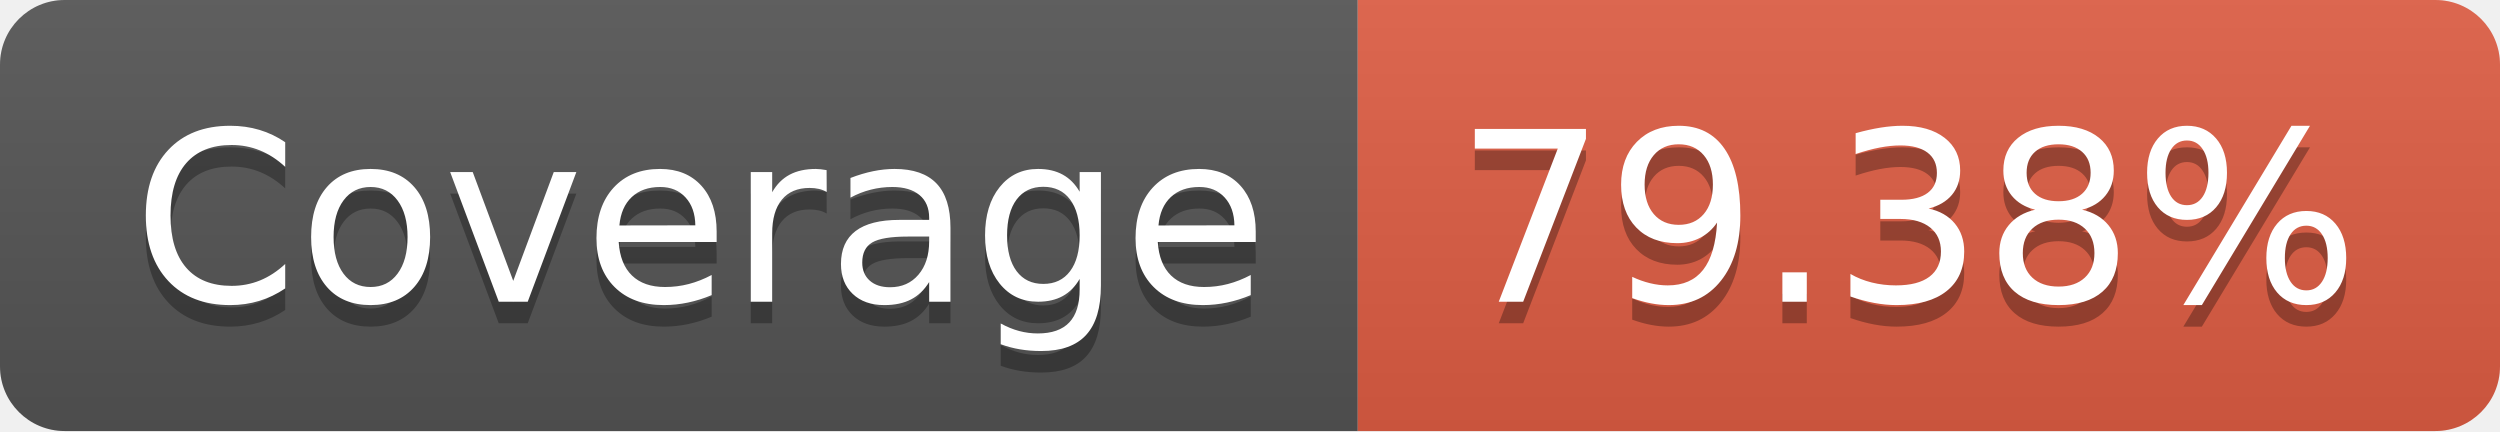
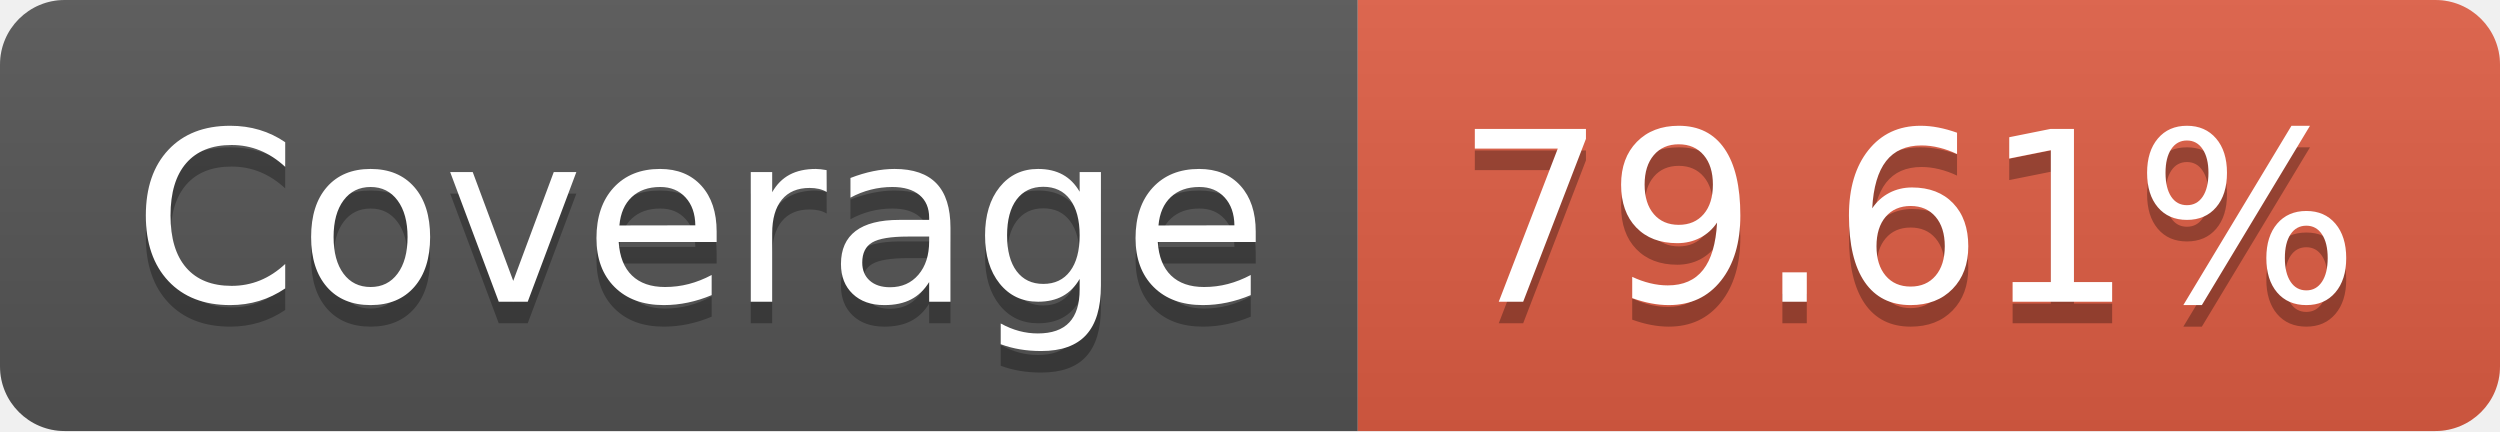
- <svg xmlns="http://www.w3.org/2000/svg" width="116" height="20" role="img" aria-label="JS Coverage: 79.38%">
+ <svg xmlns="http://www.w3.org/2000/svg" width="116" height="20" role="img" aria-label="JS Coverage: 79.61%">
  <linearGradient id="s" x2="0" y2="100%">
    <stop offset="0" stop-color="#bbb" stop-opacity=".1" />
    <stop offset="1" stop-opacity=".1" />
  </linearGradient>
  <clipPath id="r">
    <rect width="116" height="20" rx="3" fill="#fff" />
  </clipPath>
  <g clip-path="url(#r)">
    <rect width="63" height="20" fill="#555" />
    <rect x="63" width="53" height="20" fill="#e05d44" />
    <rect width="116" height="20" fill="url(#s)" />
  </g>
  <g fill="#fff" text-anchor="middle" font-family="Verdana,Geneva,DejaVu Sans,sans-serif" text-rendering="geometricPrecision" font-size="110">
    <text aria-hidden="true" x="325" y="150" fill="#010101" fill-opacity=".3" transform="scale(.1)" textLength="530">Coverage</text>
    <text x="325" y="140" transform="scale(.1)" fill="#fff" textLength="530">Coverage</text>
-     <text aria-hidden="true" x="885" y="150" fill="#010101" fill-opacity=".3" transform="scale(.1)" textLength="430">79.38%</text>
-     <text x="885" y="140" transform="scale(.1)" fill="#fff" textLength="430">79.38%</text>
+     <text aria-hidden="true" x="885" y="150" fill="#010101" fill-opacity=".3" transform="scale(.1)" textLength="430">79.61%</text>
+     <text x="885" y="140" transform="scale(.1)" fill="#fff" textLength="430">79.61%</text>
  </g>
</svg>
